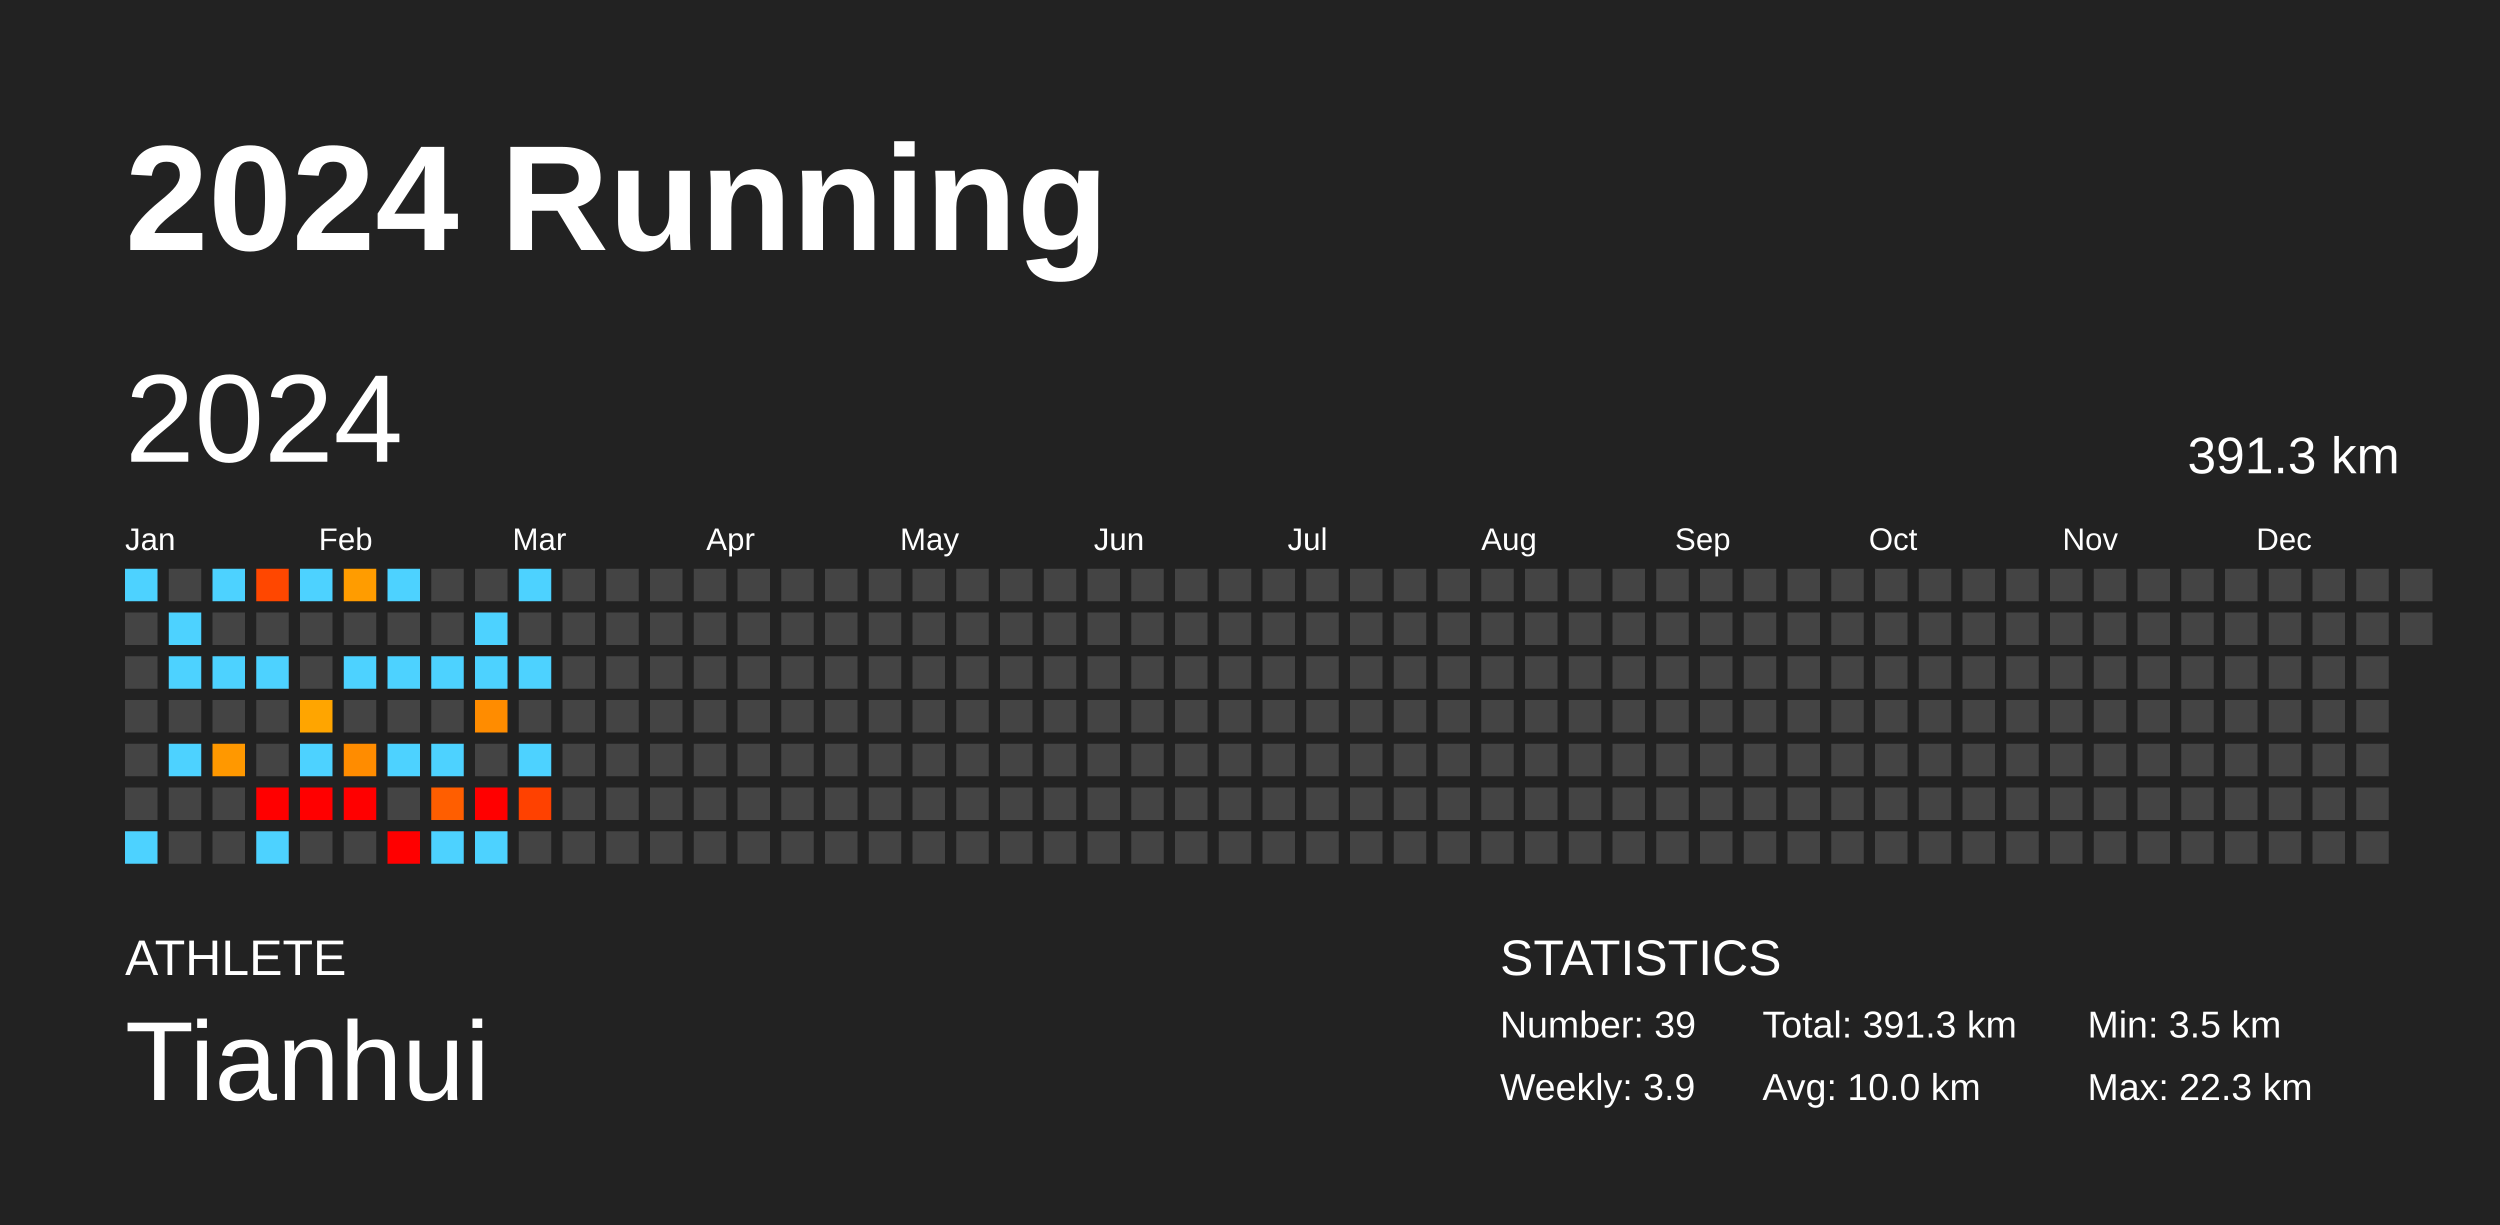
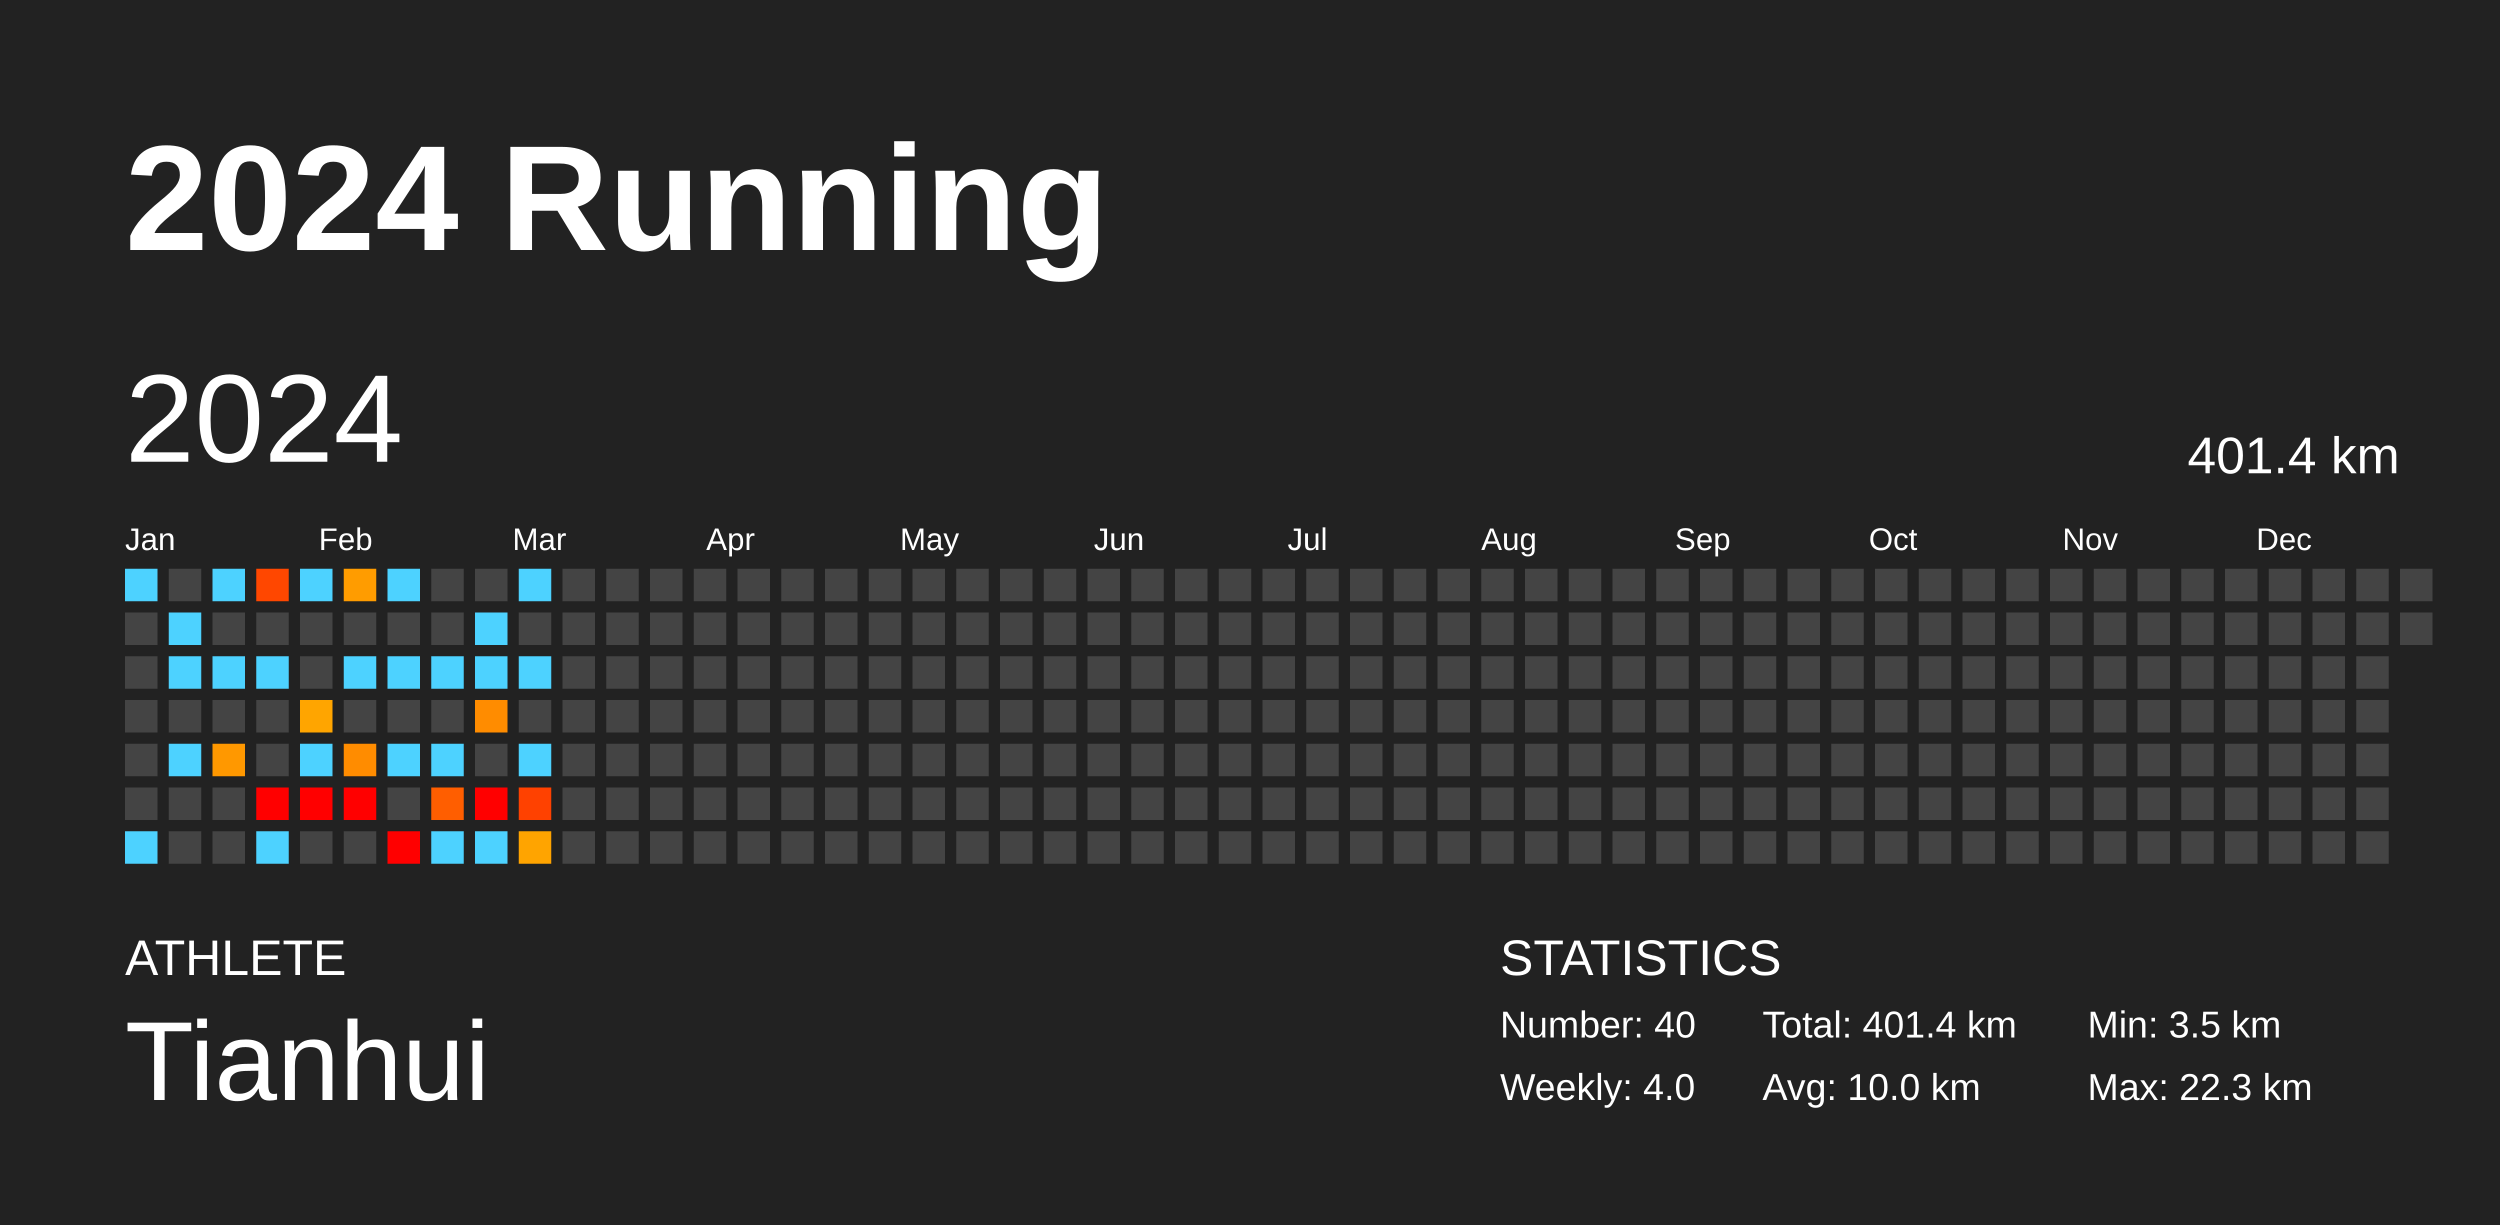
<svg xmlns="http://www.w3.org/2000/svg" baseProfile="full" height="98mm" version="1.1" viewBox="0,0,200,98" width="200mm">
  <defs />
  <rect fill="#222222" height="98" width="200" x="0" y="0" />
  <text fill="#FFFFFF" style="font-size:12px; font-family:Arial; font-weight:bold;" x="10" y="20">2024 Running</text>
  <text fill="#FFFFFF" style="font-size:4px; font-family:Arial" x="10" y="78">ATHLETE</text>
  <text fill="#FFFFFF" style="font-size:9px; font-family:Arial" x="10" y="88">Tianhui</text>
  <text fill="#FFFFFF" style="font-size:4px; font-family:Arial" x="120" y="78">STATISTICS</text>
-   <text fill="#FFFFFF" style="font-size:3px; font-family:Arial" x="120" y="83">Number: 39</text>
-   <text fill="#FFFFFF" style="font-size:3px; font-family:Arial" x="120" y="88">Weekly: 3.9</text>
-   <text fill="#FFFFFF" style="font-size:3px; font-family:Arial" x="141" y="83">Total: 391.3 km</text>
+   <text fill="#FFFFFF" style="font-size:3px; font-family:Arial" x="120" y="83">Number: 40</text>
+   <text fill="#FFFFFF" style="font-size:3px; font-family:Arial" x="120" y="88">Weekly: 4.0</text>
+   <text fill="#FFFFFF" style="font-size:3px; font-family:Arial" x="141" y="83">Total: 401.4 km</text>
  <text fill="#FFFFFF" style="font-size:3px; font-family:Arial" x="141" y="88">Avg: 10.0 km</text>
  <text fill="#FFFFFF" style="font-size:3px; font-family:Arial" x="167" y="83">Min: 3.5 km</text>
  <text fill="#FFFFFF" style="font-size:3px; font-family:Arial" x="167" y="88">Max: 22.3 km</text>
  <text dominant-baseline="hanging" fill="#FFFFFF" style="font-size:10.0px; font-family:Arial;" x="10" y="30">2024</text>
-   <text dominant-baseline="hanging" fill="#FFFFFF" style="font-size:4.125px; font-family:Arial;" x="175" y="35">391.3 km</text>
+   <text dominant-baseline="hanging" fill="#FFFFFF" style="font-size:4.125px; font-family:Arial;" x="175" y="35">401.4 km</text>
  <text fill="#FFFFFF" style="font-size:2.5px; font-family:Arial" x="10.0" y="44">Jan</text>
  <text fill="#FFFFFF" style="font-size:2.5px; font-family:Arial" x="25.5" y="44">Feb</text>
  <text fill="#FFFFFF" style="font-size:2.5px; font-family:Arial" x="41.0" y="44">Mar</text>
  <text fill="#FFFFFF" style="font-size:2.5px; font-family:Arial" x="56.5" y="44">Apr</text>
  <text fill="#FFFFFF" style="font-size:2.5px; font-family:Arial" x="72.0" y="44">May</text>
  <text fill="#FFFFFF" style="font-size:2.5px; font-family:Arial" x="87.5" y="44">Jun</text>
  <text fill="#FFFFFF" style="font-size:2.5px; font-family:Arial" x="103.0" y="44">Jul</text>
  <text fill="#FFFFFF" style="font-size:2.5px; font-family:Arial" x="118.5" y="44">Aug</text>
  <text fill="#FFFFFF" style="font-size:2.5px; font-family:Arial" x="134.0" y="44">Sep</text>
  <text fill="#FFFFFF" style="font-size:2.5px; font-family:Arial" x="149.5" y="44">Oct</text>
  <text fill="#FFFFFF" style="font-size:2.5px; font-family:Arial" x="165.0" y="44">Nov</text>
  <text fill="#FFFFFF" style="font-size:2.5px; font-family:Arial" x="180.5" y="44">Dec</text>
  <rect fill="#4dd2ff" height="2.6" width="2.6" x="10.0" y="45.5" />
  <rect fill="#444444" height="2.6" width="2.6" x="10.0" y="49.0" />
  <rect fill="#444444" height="2.6" width="2.6" x="10.0" y="52.5" />
  <rect fill="#444444" height="2.6" width="2.6" x="10.0" y="56.0" />
  <rect fill="#444444" height="2.6" width="2.6" x="10.0" y="59.5" />
  <rect fill="#444444" height="2.6" width="2.6" x="10.0" y="63.0" />
  <rect fill="#4dd2ff" height="2.6" width="2.6" x="10.0" y="66.5" />
  <rect fill="#444444" height="2.6" width="2.6" x="13.5" y="45.5" />
  <rect fill="#4dd2ff" height="2.6" width="2.6" x="13.5" y="49.0" />
  <rect fill="#4dd2ff" height="2.6" width="2.6" x="13.5" y="52.5" />
  <rect fill="#444444" height="2.6" width="2.6" x="13.5" y="56.0" />
  <rect fill="#4dd2ff" height="2.6" width="2.6" x="13.5" y="59.5" />
  <rect fill="#444444" height="2.6" width="2.6" x="13.5" y="63.0" />
  <rect fill="#444444" height="2.6" width="2.6" x="13.5" y="66.5" />
  <rect fill="#4dd2ff" height="2.6" width="2.6" x="17.0" y="45.5" />
  <rect fill="#444444" height="2.6" width="2.6" x="17.0" y="49.0" />
  <rect fill="#4dd2ff" height="2.6" width="2.6" x="17.0" y="52.5" />
  <rect fill="#444444" height="2.6" width="2.6" x="17.0" y="56.0" />
  <rect fill="#ff9800" height="2.6" width="2.6" x="17.0" y="59.5" />
  <rect fill="#444444" height="2.6" width="2.6" x="17.0" y="63.0" />
  <rect fill="#444444" height="2.6" width="2.6" x="17.0" y="66.5" />
  <rect fill="#ff4700" height="2.6" width="2.6" x="20.5" y="45.5" />
  <rect fill="#444444" height="2.6" width="2.6" x="20.5" y="49.0" />
  <rect fill="#4dd2ff" height="2.6" width="2.6" x="20.5" y="52.5" />
  <rect fill="#444444" height="2.6" width="2.6" x="20.5" y="56.0" />
  <rect fill="#444444" height="2.6" width="2.6" x="20.5" y="59.5" />
  <rect fill="red" height="2.6" width="2.6" x="20.5" y="63.0" />
  <rect fill="#4dd2ff" height="2.6" width="2.6" x="20.5" y="66.5" />
  <rect fill="#4dd2ff" height="2.6" width="2.6" x="24.0" y="45.5" />
  <rect fill="#444444" height="2.6" width="2.6" x="24.0" y="49.0" />
  <rect fill="#444444" height="2.6" width="2.6" x="24.0" y="52.5" />
  <rect fill="#ffa500" height="2.6" width="2.6" x="24.0" y="56.0" />
  <rect fill="#4dd2ff" height="2.6" width="2.6" x="24.0" y="59.5" />
  <rect fill="red" height="2.6" width="2.6" x="24.0" y="63.0" />
  <rect fill="#444444" height="2.6" width="2.6" x="24.0" y="66.5" />
  <rect fill="#ff9c00" height="2.6" width="2.6" x="27.5" y="45.5" />
  <rect fill="#444444" height="2.6" width="2.6" x="27.5" y="49.0" />
  <rect fill="#4dd2ff" height="2.6" width="2.6" x="27.5" y="52.5" />
  <rect fill="#444444" height="2.6" width="2.6" x="27.5" y="56.0" />
  <rect fill="#ff8c00" height="2.6" width="2.6" x="27.5" y="59.5" />
  <rect fill="red" height="2.6" width="2.6" x="27.5" y="63.0" />
  <rect fill="#444444" height="2.6" width="2.6" x="27.5" y="66.5" />
  <rect fill="#4dd2ff" height="2.6" width="2.6" x="31.0" y="45.5" />
  <rect fill="#444444" height="2.6" width="2.6" x="31.0" y="49.0" />
  <rect fill="#4dd2ff" height="2.6" width="2.6" x="31.0" y="52.5" />
  <rect fill="#444444" height="2.6" width="2.6" x="31.0" y="56.0" />
  <rect fill="#4dd2ff" height="2.6" width="2.6" x="31.0" y="59.5" />
  <rect fill="#444444" height="2.6" width="2.6" x="31.0" y="63.0" />
  <rect fill="red" height="2.6" width="2.6" x="31.0" y="66.5" />
  <rect fill="#444444" height="2.6" width="2.6" x="34.5" y="45.5" />
  <rect fill="#444444" height="2.6" width="2.6" x="34.5" y="49.0" />
  <rect fill="#4dd2ff" height="2.6" width="2.6" x="34.5" y="52.5" />
  <rect fill="#444444" height="2.6" width="2.6" x="34.5" y="56.0" />
  <rect fill="#4dd2ff" height="2.6" width="2.6" x="34.5" y="59.5" />
  <rect fill="#ff5e00" height="2.6" width="2.6" x="34.5" y="63.0" />
  <rect fill="#4dd2ff" height="2.6" width="2.6" x="34.5" y="66.5" />
  <rect fill="#444444" height="2.6" width="2.6" x="38.0" y="45.5" />
  <rect fill="#4dd2ff" height="2.6" width="2.6" x="38.0" y="49.0" />
  <rect fill="#4dd2ff" height="2.6" width="2.6" x="38.0" y="52.5" />
  <rect fill="#ff8c00" height="2.6" width="2.6" x="38.0" y="56.0" />
  <rect fill="#444444" height="2.6" width="2.6" x="38.0" y="59.5" />
  <rect fill="red" height="2.6" width="2.6" x="38.0" y="63.0" />
  <rect fill="#4dd2ff" height="2.6" width="2.6" x="38.0" y="66.5" />
  <rect fill="#4dd2ff" height="2.6" width="2.6" x="41.5" y="45.5" />
  <rect fill="#444444" height="2.6" width="2.6" x="41.5" y="49.0" />
  <rect fill="#4dd2ff" height="2.6" width="2.6" x="41.5" y="52.5" />
  <rect fill="#444444" height="2.6" width="2.6" x="41.5" y="56.0" />
  <rect fill="#4dd2ff" height="2.6" width="2.6" x="41.5" y="59.5" />
  <rect fill="#ff4100" height="2.6" width="2.6" x="41.5" y="63.0" />
-   <rect fill="#444444" height="2.6" width="2.6" x="41.5" y="66.5" />
+   <rect fill="#ffa400" height="2.6" width="2.6" x="41.5" y="66.5" />
  <rect fill="#444444" height="2.6" width="2.6" x="45.0" y="45.5" />
  <rect fill="#444444" height="2.6" width="2.6" x="45.0" y="49.0" />
  <rect fill="#444444" height="2.6" width="2.6" x="45.0" y="52.5" />
  <rect fill="#444444" height="2.6" width="2.6" x="45.0" y="56.0" />
  <rect fill="#444444" height="2.6" width="2.6" x="45.0" y="59.5" />
  <rect fill="#444444" height="2.6" width="2.6" x="45.0" y="63.0" />
  <rect fill="#444444" height="2.6" width="2.6" x="45.0" y="66.5" />
  <rect fill="#444444" height="2.6" width="2.6" x="48.5" y="45.5" />
  <rect fill="#444444" height="2.6" width="2.6" x="48.5" y="49.0" />
  <rect fill="#444444" height="2.6" width="2.6" x="48.5" y="52.5" />
  <rect fill="#444444" height="2.6" width="2.6" x="48.5" y="56.0" />
  <rect fill="#444444" height="2.6" width="2.6" x="48.5" y="59.5" />
  <rect fill="#444444" height="2.6" width="2.6" x="48.5" y="63.0" />
  <rect fill="#444444" height="2.6" width="2.6" x="48.5" y="66.5" />
  <rect fill="#444444" height="2.6" width="2.6" x="52.0" y="45.5" />
  <rect fill="#444444" height="2.6" width="2.6" x="52.0" y="49.0" />
  <rect fill="#444444" height="2.6" width="2.6" x="52.0" y="52.5" />
  <rect fill="#444444" height="2.6" width="2.6" x="52.0" y="56.0" />
  <rect fill="#444444" height="2.6" width="2.6" x="52.0" y="59.5" />
  <rect fill="#444444" height="2.6" width="2.6" x="52.0" y="63.0" />
  <rect fill="#444444" height="2.6" width="2.6" x="52.0" y="66.5" />
  <rect fill="#444444" height="2.6" width="2.6" x="55.5" y="45.5" />
  <rect fill="#444444" height="2.6" width="2.6" x="55.5" y="49.0" />
  <rect fill="#444444" height="2.6" width="2.6" x="55.5" y="52.5" />
  <rect fill="#444444" height="2.6" width="2.6" x="55.5" y="56.0" />
  <rect fill="#444444" height="2.6" width="2.6" x="55.5" y="59.5" />
  <rect fill="#444444" height="2.6" width="2.6" x="55.5" y="63.0" />
  <rect fill="#444444" height="2.6" width="2.6" x="55.5" y="66.5" />
  <rect fill="#444444" height="2.6" width="2.6" x="59.0" y="45.5" />
  <rect fill="#444444" height="2.6" width="2.6" x="59.0" y="49.0" />
  <rect fill="#444444" height="2.6" width="2.6" x="59.0" y="52.5" />
  <rect fill="#444444" height="2.6" width="2.6" x="59.0" y="56.0" />
  <rect fill="#444444" height="2.6" width="2.6" x="59.0" y="59.5" />
  <rect fill="#444444" height="2.6" width="2.6" x="59.0" y="63.0" />
  <rect fill="#444444" height="2.6" width="2.6" x="59.0" y="66.5" />
  <rect fill="#444444" height="2.6" width="2.6" x="62.5" y="45.5" />
  <rect fill="#444444" height="2.6" width="2.6" x="62.5" y="49.0" />
  <rect fill="#444444" height="2.6" width="2.6" x="62.5" y="52.5" />
  <rect fill="#444444" height="2.6" width="2.6" x="62.5" y="56.0" />
  <rect fill="#444444" height="2.6" width="2.6" x="62.5" y="59.5" />
  <rect fill="#444444" height="2.6" width="2.6" x="62.5" y="63.0" />
  <rect fill="#444444" height="2.6" width="2.6" x="62.5" y="66.5" />
  <rect fill="#444444" height="2.6" width="2.6" x="66.0" y="45.5" />
  <rect fill="#444444" height="2.6" width="2.6" x="66.0" y="49.0" />
  <rect fill="#444444" height="2.6" width="2.6" x="66.0" y="52.5" />
  <rect fill="#444444" height="2.6" width="2.6" x="66.0" y="56.0" />
  <rect fill="#444444" height="2.6" width="2.6" x="66.0" y="59.5" />
  <rect fill="#444444" height="2.6" width="2.6" x="66.0" y="63.0" />
  <rect fill="#444444" height="2.6" width="2.6" x="66.0" y="66.5" />
  <rect fill="#444444" height="2.6" width="2.6" x="69.5" y="45.5" />
  <rect fill="#444444" height="2.6" width="2.6" x="69.5" y="49.0" />
  <rect fill="#444444" height="2.6" width="2.6" x="69.5" y="52.5" />
  <rect fill="#444444" height="2.6" width="2.6" x="69.5" y="56.0" />
  <rect fill="#444444" height="2.6" width="2.6" x="69.5" y="59.5" />
  <rect fill="#444444" height="2.6" width="2.6" x="69.5" y="63.0" />
  <rect fill="#444444" height="2.6" width="2.6" x="69.5" y="66.5" />
  <rect fill="#444444" height="2.6" width="2.6" x="73.0" y="45.5" />
  <rect fill="#444444" height="2.6" width="2.6" x="73.0" y="49.0" />
  <rect fill="#444444" height="2.6" width="2.6" x="73.0" y="52.5" />
  <rect fill="#444444" height="2.6" width="2.6" x="73.0" y="56.0" />
  <rect fill="#444444" height="2.6" width="2.6" x="73.0" y="59.5" />
  <rect fill="#444444" height="2.6" width="2.6" x="73.0" y="63.0" />
  <rect fill="#444444" height="2.6" width="2.6" x="73.0" y="66.5" />
  <rect fill="#444444" height="2.6" width="2.6" x="76.5" y="45.5" />
  <rect fill="#444444" height="2.6" width="2.6" x="76.5" y="49.0" />
  <rect fill="#444444" height="2.6" width="2.6" x="76.5" y="52.5" />
  <rect fill="#444444" height="2.6" width="2.6" x="76.5" y="56.0" />
  <rect fill="#444444" height="2.6" width="2.6" x="76.5" y="59.5" />
  <rect fill="#444444" height="2.6" width="2.6" x="76.5" y="63.0" />
  <rect fill="#444444" height="2.6" width="2.6" x="76.5" y="66.5" />
  <rect fill="#444444" height="2.6" width="2.6" x="80.0" y="45.5" />
  <rect fill="#444444" height="2.6" width="2.6" x="80.0" y="49.0" />
  <rect fill="#444444" height="2.6" width="2.6" x="80.0" y="52.5" />
  <rect fill="#444444" height="2.6" width="2.6" x="80.0" y="56.0" />
  <rect fill="#444444" height="2.6" width="2.6" x="80.0" y="59.5" />
  <rect fill="#444444" height="2.6" width="2.6" x="80.0" y="63.0" />
  <rect fill="#444444" height="2.6" width="2.6" x="80.0" y="66.5" />
  <rect fill="#444444" height="2.6" width="2.6" x="83.5" y="45.5" />
  <rect fill="#444444" height="2.6" width="2.6" x="83.5" y="49.0" />
  <rect fill="#444444" height="2.6" width="2.6" x="83.5" y="52.5" />
  <rect fill="#444444" height="2.6" width="2.6" x="83.5" y="56.0" />
  <rect fill="#444444" height="2.6" width="2.6" x="83.5" y="59.5" />
  <rect fill="#444444" height="2.6" width="2.6" x="83.5" y="63.0" />
  <rect fill="#444444" height="2.6" width="2.6" x="83.5" y="66.5" />
  <rect fill="#444444" height="2.6" width="2.6" x="87.0" y="45.5" />
  <rect fill="#444444" height="2.6" width="2.6" x="87.0" y="49.0" />
  <rect fill="#444444" height="2.6" width="2.6" x="87.0" y="52.5" />
  <rect fill="#444444" height="2.6" width="2.6" x="87.0" y="56.0" />
  <rect fill="#444444" height="2.6" width="2.6" x="87.0" y="59.5" />
  <rect fill="#444444" height="2.6" width="2.6" x="87.0" y="63.0" />
  <rect fill="#444444" height="2.6" width="2.6" x="87.0" y="66.5" />
  <rect fill="#444444" height="2.6" width="2.6" x="90.5" y="45.5" />
  <rect fill="#444444" height="2.6" width="2.6" x="90.5" y="49.0" />
  <rect fill="#444444" height="2.6" width="2.6" x="90.5" y="52.5" />
  <rect fill="#444444" height="2.6" width="2.6" x="90.5" y="56.0" />
  <rect fill="#444444" height="2.6" width="2.6" x="90.5" y="59.5" />
  <rect fill="#444444" height="2.6" width="2.6" x="90.5" y="63.0" />
  <rect fill="#444444" height="2.6" width="2.6" x="90.5" y="66.5" />
  <rect fill="#444444" height="2.6" width="2.6" x="94.0" y="45.5" />
  <rect fill="#444444" height="2.6" width="2.6" x="94.0" y="49.0" />
  <rect fill="#444444" height="2.6" width="2.6" x="94.0" y="52.5" />
  <rect fill="#444444" height="2.6" width="2.6" x="94.0" y="56.0" />
  <rect fill="#444444" height="2.6" width="2.6" x="94.0" y="59.5" />
  <rect fill="#444444" height="2.6" width="2.6" x="94.0" y="63.0" />
  <rect fill="#444444" height="2.6" width="2.6" x="94.0" y="66.5" />
  <rect fill="#444444" height="2.6" width="2.6" x="97.5" y="45.5" />
  <rect fill="#444444" height="2.6" width="2.6" x="97.5" y="49.0" />
  <rect fill="#444444" height="2.6" width="2.6" x="97.5" y="52.5" />
  <rect fill="#444444" height="2.6" width="2.6" x="97.5" y="56.0" />
  <rect fill="#444444" height="2.6" width="2.6" x="97.5" y="59.5" />
  <rect fill="#444444" height="2.6" width="2.6" x="97.5" y="63.0" />
  <rect fill="#444444" height="2.6" width="2.6" x="97.5" y="66.5" />
  <rect fill="#444444" height="2.6" width="2.6" x="101.0" y="45.5" />
  <rect fill="#444444" height="2.6" width="2.6" x="101.0" y="49.0" />
  <rect fill="#444444" height="2.6" width="2.6" x="101.0" y="52.5" />
  <rect fill="#444444" height="2.6" width="2.6" x="101.0" y="56.0" />
  <rect fill="#444444" height="2.6" width="2.6" x="101.0" y="59.5" />
  <rect fill="#444444" height="2.6" width="2.6" x="101.0" y="63.0" />
  <rect fill="#444444" height="2.6" width="2.6" x="101.0" y="66.5" />
  <rect fill="#444444" height="2.6" width="2.6" x="104.5" y="45.5" />
  <rect fill="#444444" height="2.6" width="2.6" x="104.5" y="49.0" />
  <rect fill="#444444" height="2.6" width="2.6" x="104.5" y="52.5" />
  <rect fill="#444444" height="2.6" width="2.6" x="104.5" y="56.0" />
  <rect fill="#444444" height="2.6" width="2.6" x="104.5" y="59.5" />
  <rect fill="#444444" height="2.6" width="2.6" x="104.5" y="63.0" />
  <rect fill="#444444" height="2.6" width="2.6" x="104.5" y="66.5" />
  <rect fill="#444444" height="2.6" width="2.6" x="108.0" y="45.5" />
  <rect fill="#444444" height="2.6" width="2.6" x="108.0" y="49.0" />
  <rect fill="#444444" height="2.6" width="2.6" x="108.0" y="52.5" />
  <rect fill="#444444" height="2.6" width="2.6" x="108.0" y="56.0" />
  <rect fill="#444444" height="2.6" width="2.6" x="108.0" y="59.5" />
  <rect fill="#444444" height="2.6" width="2.6" x="108.0" y="63.0" />
  <rect fill="#444444" height="2.6" width="2.6" x="108.0" y="66.5" />
  <rect fill="#444444" height="2.6" width="2.6" x="111.5" y="45.5" />
  <rect fill="#444444" height="2.6" width="2.6" x="111.5" y="49.0" />
  <rect fill="#444444" height="2.6" width="2.6" x="111.5" y="52.5" />
  <rect fill="#444444" height="2.6" width="2.6" x="111.5" y="56.0" />
  <rect fill="#444444" height="2.6" width="2.6" x="111.5" y="59.5" />
  <rect fill="#444444" height="2.6" width="2.6" x="111.5" y="63.0" />
  <rect fill="#444444" height="2.6" width="2.6" x="111.5" y="66.5" />
  <rect fill="#444444" height="2.6" width="2.6" x="115.0" y="45.5" />
  <rect fill="#444444" height="2.6" width="2.6" x="115.0" y="49.0" />
  <rect fill="#444444" height="2.6" width="2.6" x="115.0" y="52.5" />
  <rect fill="#444444" height="2.6" width="2.6" x="115.0" y="56.0" />
  <rect fill="#444444" height="2.6" width="2.6" x="115.0" y="59.5" />
  <rect fill="#444444" height="2.6" width="2.6" x="115.0" y="63.0" />
  <rect fill="#444444" height="2.6" width="2.6" x="115.0" y="66.5" />
  <rect fill="#444444" height="2.6" width="2.6" x="118.5" y="45.5" />
  <rect fill="#444444" height="2.6" width="2.6" x="118.5" y="49.0" />
  <rect fill="#444444" height="2.6" width="2.6" x="118.5" y="52.5" />
  <rect fill="#444444" height="2.6" width="2.6" x="118.5" y="56.0" />
  <rect fill="#444444" height="2.6" width="2.6" x="118.5" y="59.5" />
  <rect fill="#444444" height="2.6" width="2.6" x="118.5" y="63.0" />
  <rect fill="#444444" height="2.6" width="2.6" x="118.5" y="66.5" />
  <rect fill="#444444" height="2.6" width="2.6" x="122.0" y="45.5" />
  <rect fill="#444444" height="2.6" width="2.6" x="122.0" y="49.0" />
  <rect fill="#444444" height="2.6" width="2.6" x="122.0" y="52.5" />
  <rect fill="#444444" height="2.6" width="2.6" x="122.0" y="56.0" />
  <rect fill="#444444" height="2.6" width="2.6" x="122.0" y="59.5" />
  <rect fill="#444444" height="2.6" width="2.6" x="122.0" y="63.0" />
  <rect fill="#444444" height="2.6" width="2.6" x="122.0" y="66.5" />
  <rect fill="#444444" height="2.6" width="2.6" x="125.5" y="45.5" />
  <rect fill="#444444" height="2.6" width="2.6" x="125.5" y="49.0" />
  <rect fill="#444444" height="2.6" width="2.6" x="125.5" y="52.5" />
  <rect fill="#444444" height="2.6" width="2.6" x="125.5" y="56.0" />
  <rect fill="#444444" height="2.6" width="2.6" x="125.5" y="59.5" />
  <rect fill="#444444" height="2.6" width="2.6" x="125.5" y="63.0" />
  <rect fill="#444444" height="2.6" width="2.6" x="125.5" y="66.5" />
  <rect fill="#444444" height="2.6" width="2.6" x="129.0" y="45.5" />
  <rect fill="#444444" height="2.6" width="2.6" x="129.0" y="49.0" />
  <rect fill="#444444" height="2.6" width="2.6" x="129.0" y="52.5" />
  <rect fill="#444444" height="2.6" width="2.6" x="129.0" y="56.0" />
  <rect fill="#444444" height="2.6" width="2.6" x="129.0" y="59.5" />
  <rect fill="#444444" height="2.6" width="2.6" x="129.0" y="63.0" />
  <rect fill="#444444" height="2.6" width="2.6" x="129.0" y="66.5" />
  <rect fill="#444444" height="2.6" width="2.6" x="132.5" y="45.5" />
  <rect fill="#444444" height="2.6" width="2.6" x="132.5" y="49.0" />
  <rect fill="#444444" height="2.6" width="2.6" x="132.5" y="52.5" />
  <rect fill="#444444" height="2.6" width="2.6" x="132.5" y="56.0" />
  <rect fill="#444444" height="2.6" width="2.6" x="132.5" y="59.5" />
  <rect fill="#444444" height="2.6" width="2.6" x="132.5" y="63.0" />
  <rect fill="#444444" height="2.6" width="2.6" x="132.5" y="66.5" />
  <rect fill="#444444" height="2.6" width="2.6" x="136.0" y="45.5" />
  <rect fill="#444444" height="2.6" width="2.6" x="136.0" y="49.0" />
  <rect fill="#444444" height="2.6" width="2.6" x="136.0" y="52.5" />
  <rect fill="#444444" height="2.6" width="2.6" x="136.0" y="56.0" />
  <rect fill="#444444" height="2.6" width="2.6" x="136.0" y="59.5" />
  <rect fill="#444444" height="2.6" width="2.6" x="136.0" y="63.0" />
  <rect fill="#444444" height="2.6" width="2.6" x="136.0" y="66.5" />
  <rect fill="#444444" height="2.6" width="2.6" x="139.5" y="45.5" />
  <rect fill="#444444" height="2.6" width="2.6" x="139.5" y="49.0" />
  <rect fill="#444444" height="2.6" width="2.6" x="139.5" y="52.5" />
  <rect fill="#444444" height="2.6" width="2.6" x="139.5" y="56.0" />
  <rect fill="#444444" height="2.6" width="2.6" x="139.5" y="59.5" />
  <rect fill="#444444" height="2.6" width="2.6" x="139.5" y="63.0" />
  <rect fill="#444444" height="2.6" width="2.6" x="139.5" y="66.5" />
  <rect fill="#444444" height="2.6" width="2.6" x="143.0" y="45.5" />
  <rect fill="#444444" height="2.6" width="2.6" x="143.0" y="49.0" />
  <rect fill="#444444" height="2.6" width="2.6" x="143.0" y="52.5" />
  <rect fill="#444444" height="2.6" width="2.6" x="143.0" y="56.0" />
  <rect fill="#444444" height="2.6" width="2.6" x="143.0" y="59.5" />
  <rect fill="#444444" height="2.6" width="2.6" x="143.0" y="63.0" />
  <rect fill="#444444" height="2.6" width="2.6" x="143.0" y="66.5" />
  <rect fill="#444444" height="2.6" width="2.6" x="146.5" y="45.5" />
  <rect fill="#444444" height="2.6" width="2.6" x="146.5" y="49.0" />
  <rect fill="#444444" height="2.6" width="2.6" x="146.5" y="52.5" />
  <rect fill="#444444" height="2.6" width="2.6" x="146.5" y="56.0" />
  <rect fill="#444444" height="2.6" width="2.6" x="146.5" y="59.5" />
  <rect fill="#444444" height="2.6" width="2.6" x="146.5" y="63.0" />
  <rect fill="#444444" height="2.6" width="2.6" x="146.5" y="66.5" />
  <rect fill="#444444" height="2.6" width="2.6" x="150.0" y="45.5" />
  <rect fill="#444444" height="2.6" width="2.6" x="150.0" y="49.0" />
  <rect fill="#444444" height="2.6" width="2.6" x="150.0" y="52.5" />
  <rect fill="#444444" height="2.6" width="2.6" x="150.0" y="56.0" />
  <rect fill="#444444" height="2.6" width="2.6" x="150.0" y="59.5" />
  <rect fill="#444444" height="2.6" width="2.6" x="150.0" y="63.0" />
  <rect fill="#444444" height="2.6" width="2.6" x="150.0" y="66.5" />
  <rect fill="#444444" height="2.6" width="2.6" x="153.5" y="45.5" />
  <rect fill="#444444" height="2.6" width="2.6" x="153.5" y="49.0" />
  <rect fill="#444444" height="2.6" width="2.6" x="153.5" y="52.5" />
  <rect fill="#444444" height="2.6" width="2.6" x="153.5" y="56.0" />
  <rect fill="#444444" height="2.6" width="2.6" x="153.5" y="59.5" />
  <rect fill="#444444" height="2.6" width="2.6" x="153.5" y="63.0" />
  <rect fill="#444444" height="2.6" width="2.6" x="153.5" y="66.5" />
  <rect fill="#444444" height="2.6" width="2.6" x="157.0" y="45.5" />
  <rect fill="#444444" height="2.6" width="2.6" x="157.0" y="49.0" />
  <rect fill="#444444" height="2.6" width="2.6" x="157.0" y="52.5" />
  <rect fill="#444444" height="2.6" width="2.6" x="157.0" y="56.0" />
  <rect fill="#444444" height="2.6" width="2.6" x="157.0" y="59.5" />
  <rect fill="#444444" height="2.6" width="2.6" x="157.0" y="63.0" />
  <rect fill="#444444" height="2.6" width="2.6" x="157.0" y="66.5" />
  <rect fill="#444444" height="2.6" width="2.6" x="160.5" y="45.5" />
  <rect fill="#444444" height="2.6" width="2.6" x="160.5" y="49.0" />
  <rect fill="#444444" height="2.6" width="2.6" x="160.5" y="52.5" />
  <rect fill="#444444" height="2.6" width="2.6" x="160.5" y="56.0" />
  <rect fill="#444444" height="2.6" width="2.6" x="160.5" y="59.5" />
  <rect fill="#444444" height="2.6" width="2.6" x="160.5" y="63.0" />
  <rect fill="#444444" height="2.6" width="2.6" x="160.5" y="66.5" />
  <rect fill="#444444" height="2.6" width="2.6" x="164.0" y="45.5" />
  <rect fill="#444444" height="2.6" width="2.6" x="164.0" y="49.0" />
  <rect fill="#444444" height="2.6" width="2.6" x="164.0" y="52.5" />
  <rect fill="#444444" height="2.6" width="2.6" x="164.0" y="56.0" />
  <rect fill="#444444" height="2.6" width="2.6" x="164.0" y="59.5" />
  <rect fill="#444444" height="2.6" width="2.6" x="164.0" y="63.0" />
  <rect fill="#444444" height="2.6" width="2.6" x="164.0" y="66.5" />
  <rect fill="#444444" height="2.6" width="2.6" x="167.5" y="45.5" />
  <rect fill="#444444" height="2.6" width="2.6" x="167.5" y="49.0" />
  <rect fill="#444444" height="2.6" width="2.6" x="167.5" y="52.5" />
  <rect fill="#444444" height="2.6" width="2.6" x="167.5" y="56.0" />
  <rect fill="#444444" height="2.6" width="2.6" x="167.5" y="59.5" />
  <rect fill="#444444" height="2.6" width="2.6" x="167.5" y="63.0" />
  <rect fill="#444444" height="2.6" width="2.6" x="167.5" y="66.5" />
  <rect fill="#444444" height="2.6" width="2.6" x="171.0" y="45.5" />
  <rect fill="#444444" height="2.6" width="2.6" x="171.0" y="49.0" />
  <rect fill="#444444" height="2.6" width="2.6" x="171.0" y="52.5" />
  <rect fill="#444444" height="2.6" width="2.6" x="171.0" y="56.0" />
  <rect fill="#444444" height="2.6" width="2.6" x="171.0" y="59.5" />
  <rect fill="#444444" height="2.6" width="2.6" x="171.0" y="63.0" />
  <rect fill="#444444" height="2.6" width="2.6" x="171.0" y="66.5" />
  <rect fill="#444444" height="2.6" width="2.6" x="174.5" y="45.5" />
  <rect fill="#444444" height="2.6" width="2.6" x="174.5" y="49.0" />
  <rect fill="#444444" height="2.6" width="2.6" x="174.5" y="52.5" />
  <rect fill="#444444" height="2.6" width="2.6" x="174.5" y="56.0" />
  <rect fill="#444444" height="2.6" width="2.6" x="174.5" y="59.5" />
  <rect fill="#444444" height="2.6" width="2.6" x="174.5" y="63.0" />
  <rect fill="#444444" height="2.6" width="2.6" x="174.5" y="66.5" />
  <rect fill="#444444" height="2.6" width="2.6" x="178.0" y="45.5" />
  <rect fill="#444444" height="2.6" width="2.6" x="178.0" y="49.0" />
  <rect fill="#444444" height="2.6" width="2.6" x="178.0" y="52.5" />
  <rect fill="#444444" height="2.6" width="2.6" x="178.0" y="56.0" />
  <rect fill="#444444" height="2.6" width="2.6" x="178.0" y="59.5" />
  <rect fill="#444444" height="2.6" width="2.6" x="178.0" y="63.0" />
  <rect fill="#444444" height="2.6" width="2.6" x="178.0" y="66.5" />
  <rect fill="#444444" height="2.6" width="2.6" x="181.5" y="45.5" />
  <rect fill="#444444" height="2.6" width="2.6" x="181.5" y="49.0" />
  <rect fill="#444444" height="2.6" width="2.6" x="181.5" y="52.5" />
  <rect fill="#444444" height="2.6" width="2.6" x="181.5" y="56.0" />
  <rect fill="#444444" height="2.6" width="2.6" x="181.5" y="59.5" />
  <rect fill="#444444" height="2.6" width="2.6" x="181.5" y="63.0" />
  <rect fill="#444444" height="2.6" width="2.6" x="181.5" y="66.5" />
  <rect fill="#444444" height="2.6" width="2.6" x="185.0" y="45.5" />
  <rect fill="#444444" height="2.6" width="2.6" x="185.0" y="49.0" />
  <rect fill="#444444" height="2.6" width="2.6" x="185.0" y="52.5" />
  <rect fill="#444444" height="2.6" width="2.6" x="185.0" y="56.0" />
  <rect fill="#444444" height="2.6" width="2.6" x="185.0" y="59.5" />
  <rect fill="#444444" height="2.6" width="2.6" x="185.0" y="63.0" />
  <rect fill="#444444" height="2.6" width="2.6" x="185.0" y="66.5" />
  <rect fill="#444444" height="2.6" width="2.6" x="188.5" y="45.5" />
  <rect fill="#444444" height="2.6" width="2.6" x="188.5" y="49.0" />
  <rect fill="#444444" height="2.6" width="2.6" x="188.5" y="52.5" />
  <rect fill="#444444" height="2.6" width="2.6" x="188.5" y="56.0" />
  <rect fill="#444444" height="2.6" width="2.6" x="188.5" y="59.5" />
  <rect fill="#444444" height="2.6" width="2.6" x="188.5" y="63.0" />
  <rect fill="#444444" height="2.6" width="2.6" x="188.5" y="66.5" />
  <rect fill="#444444" height="2.6" width="2.6" x="192.0" y="45.5" />
  <rect fill="#444444" height="2.6" width="2.6" x="192.0" y="49.0" />
</svg>
